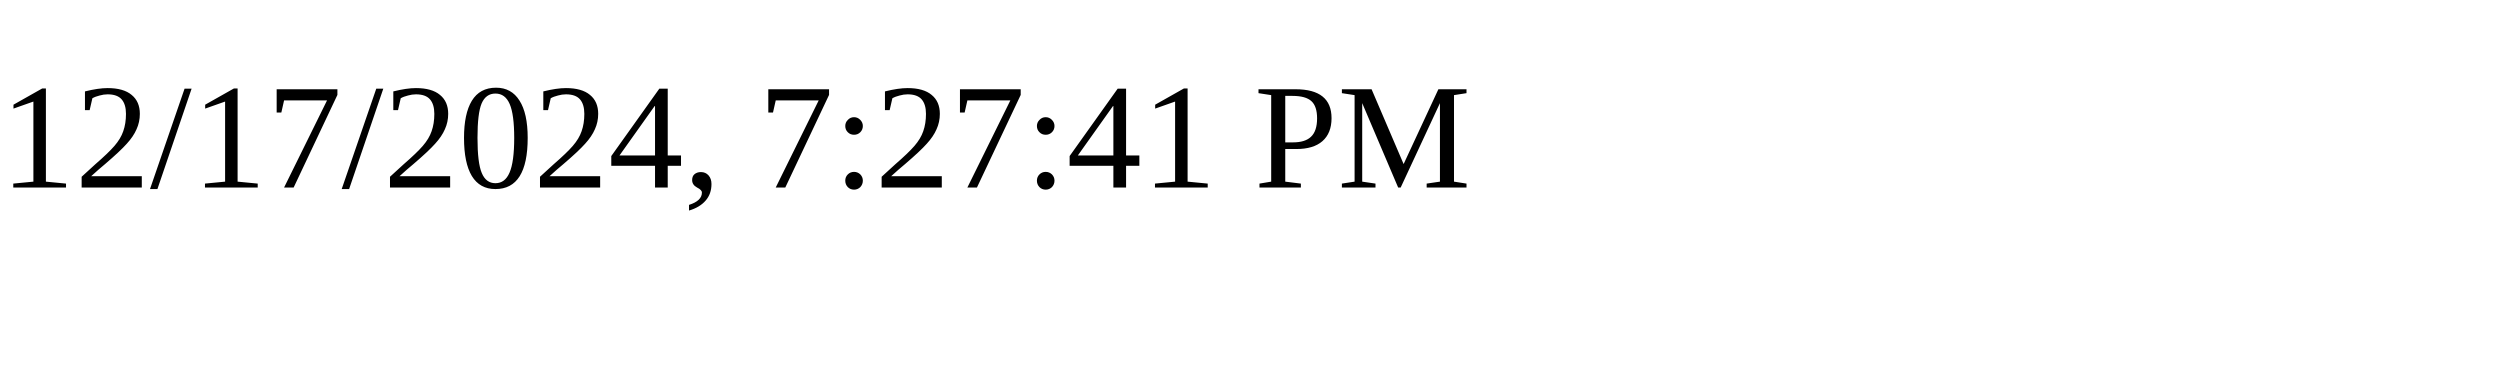
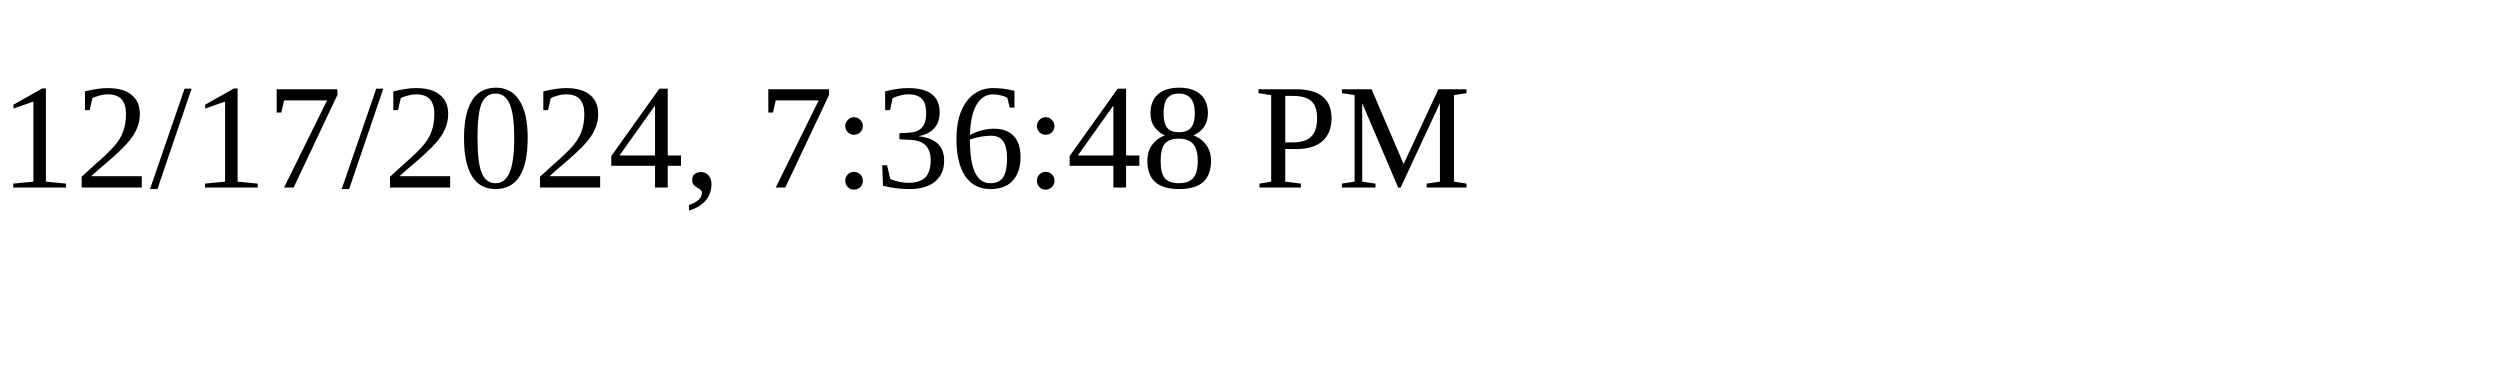
<svg xmlns="http://www.w3.org/2000/svg" height="30" width="200">
-   <text x="0" y="15">12/17/2024, 7:27:41 PM</text>
+   <text x="0" y="15">12/17/2024, 7:36:48 PM</text>
</svg>
